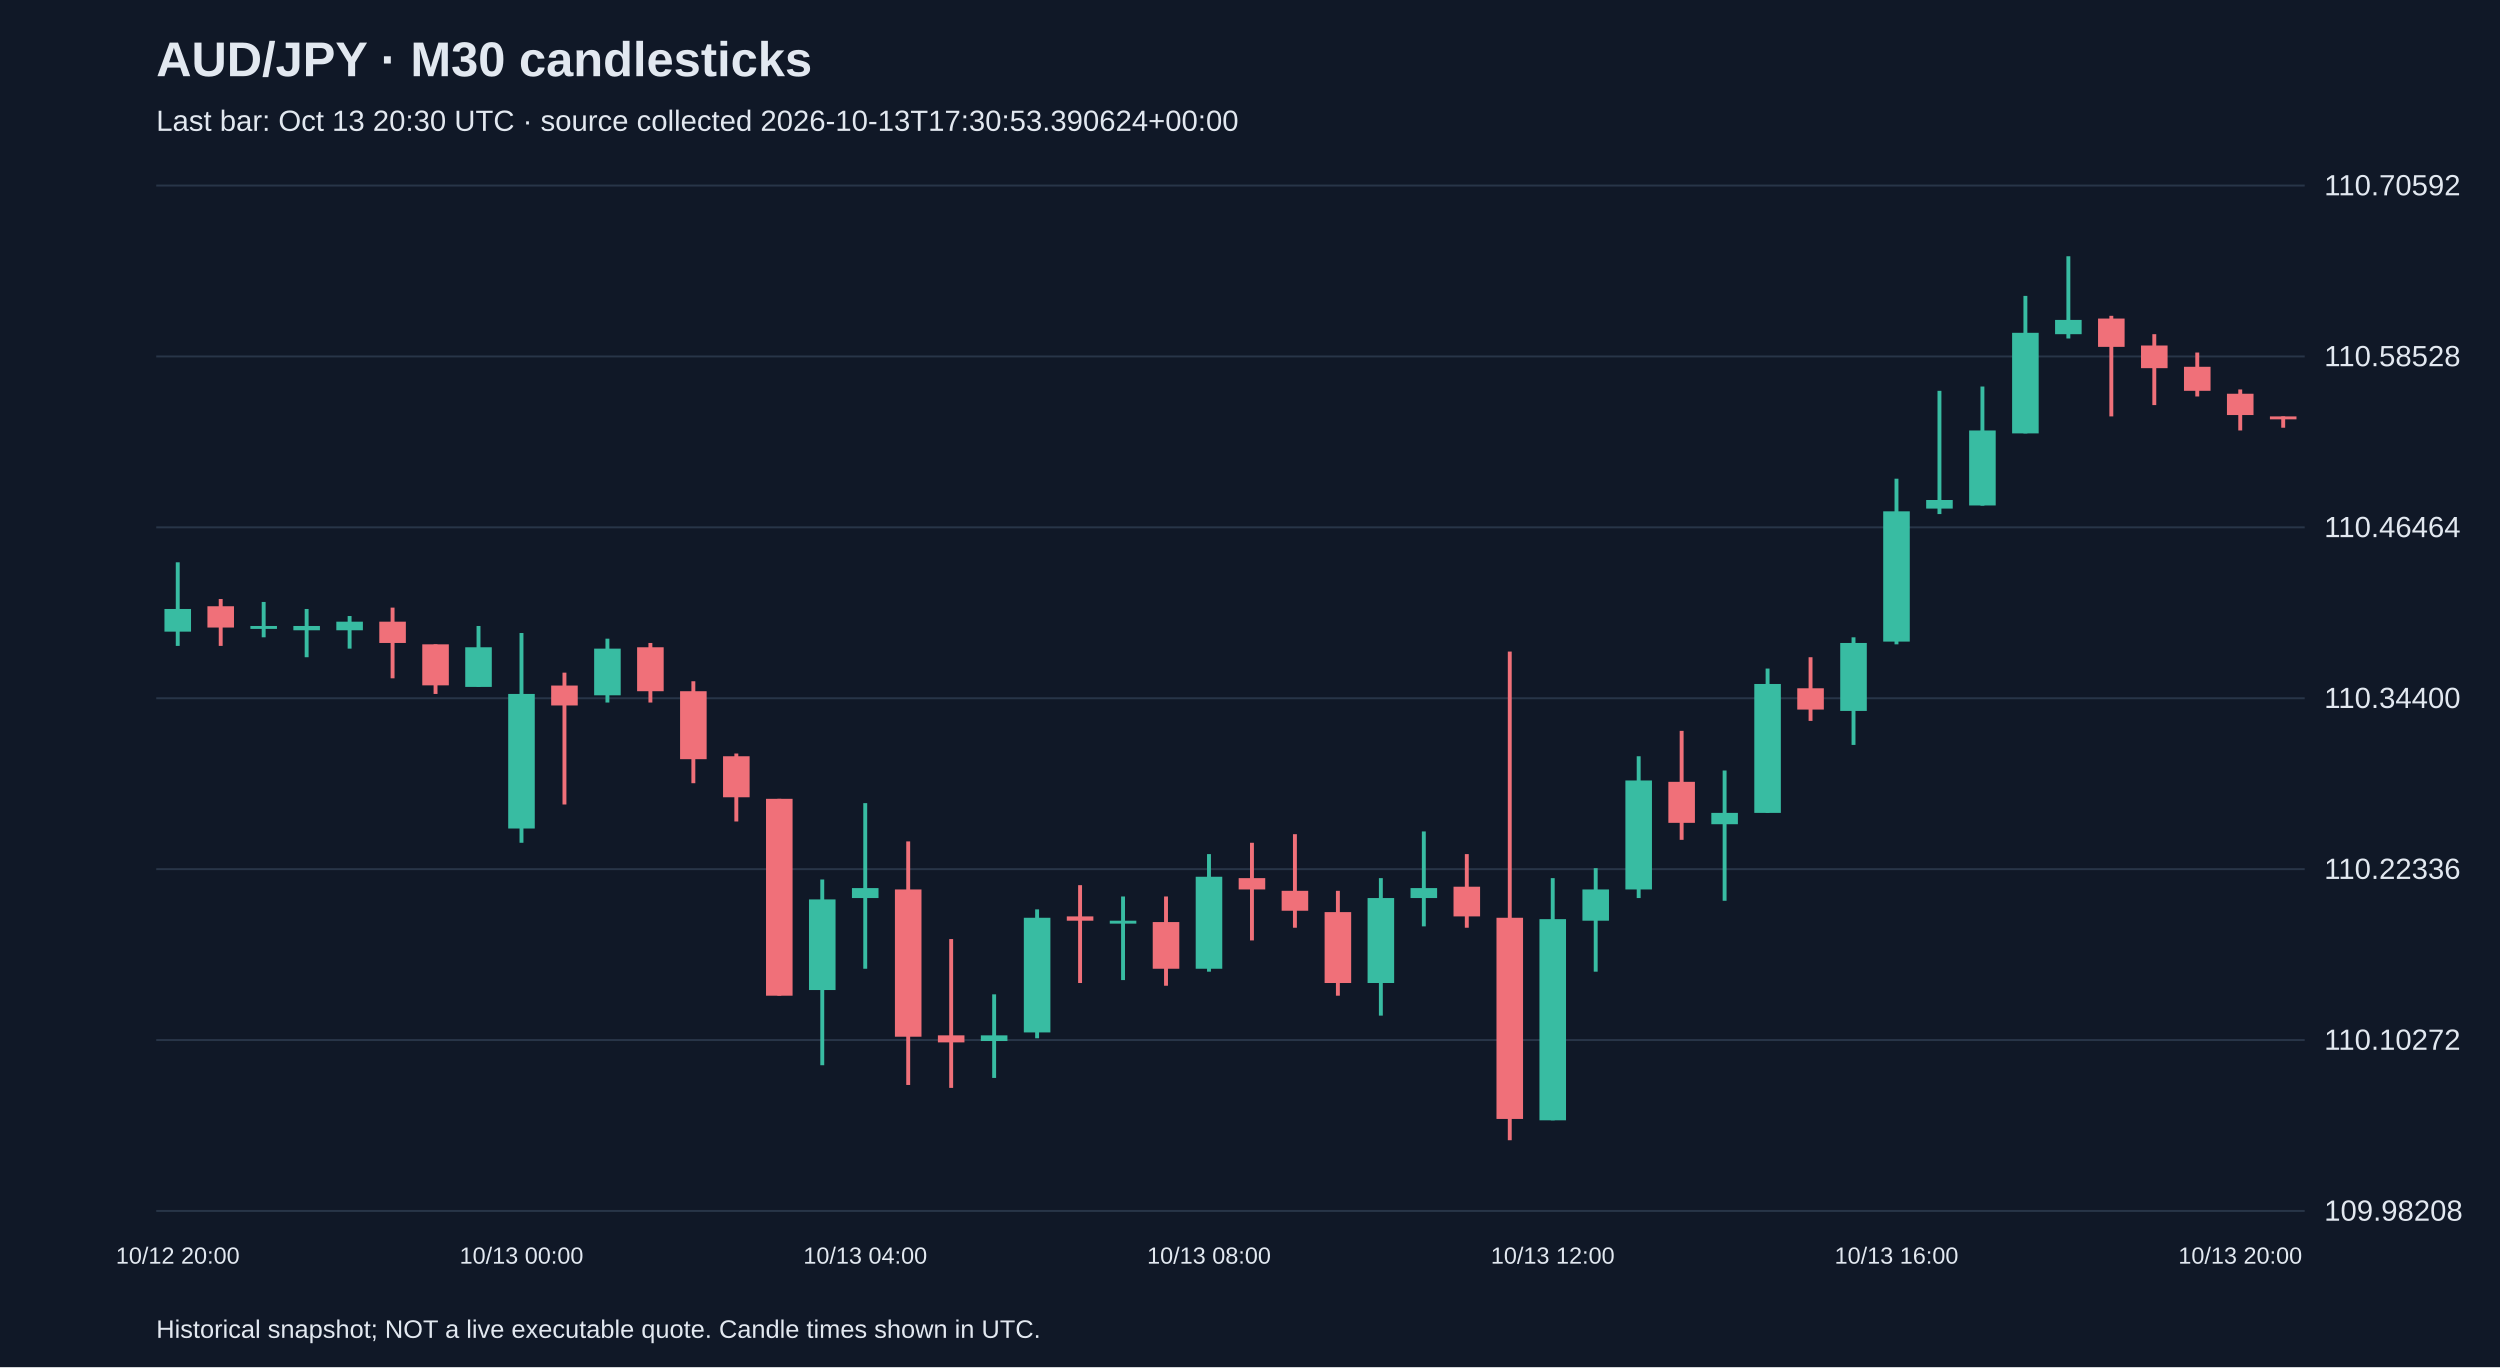
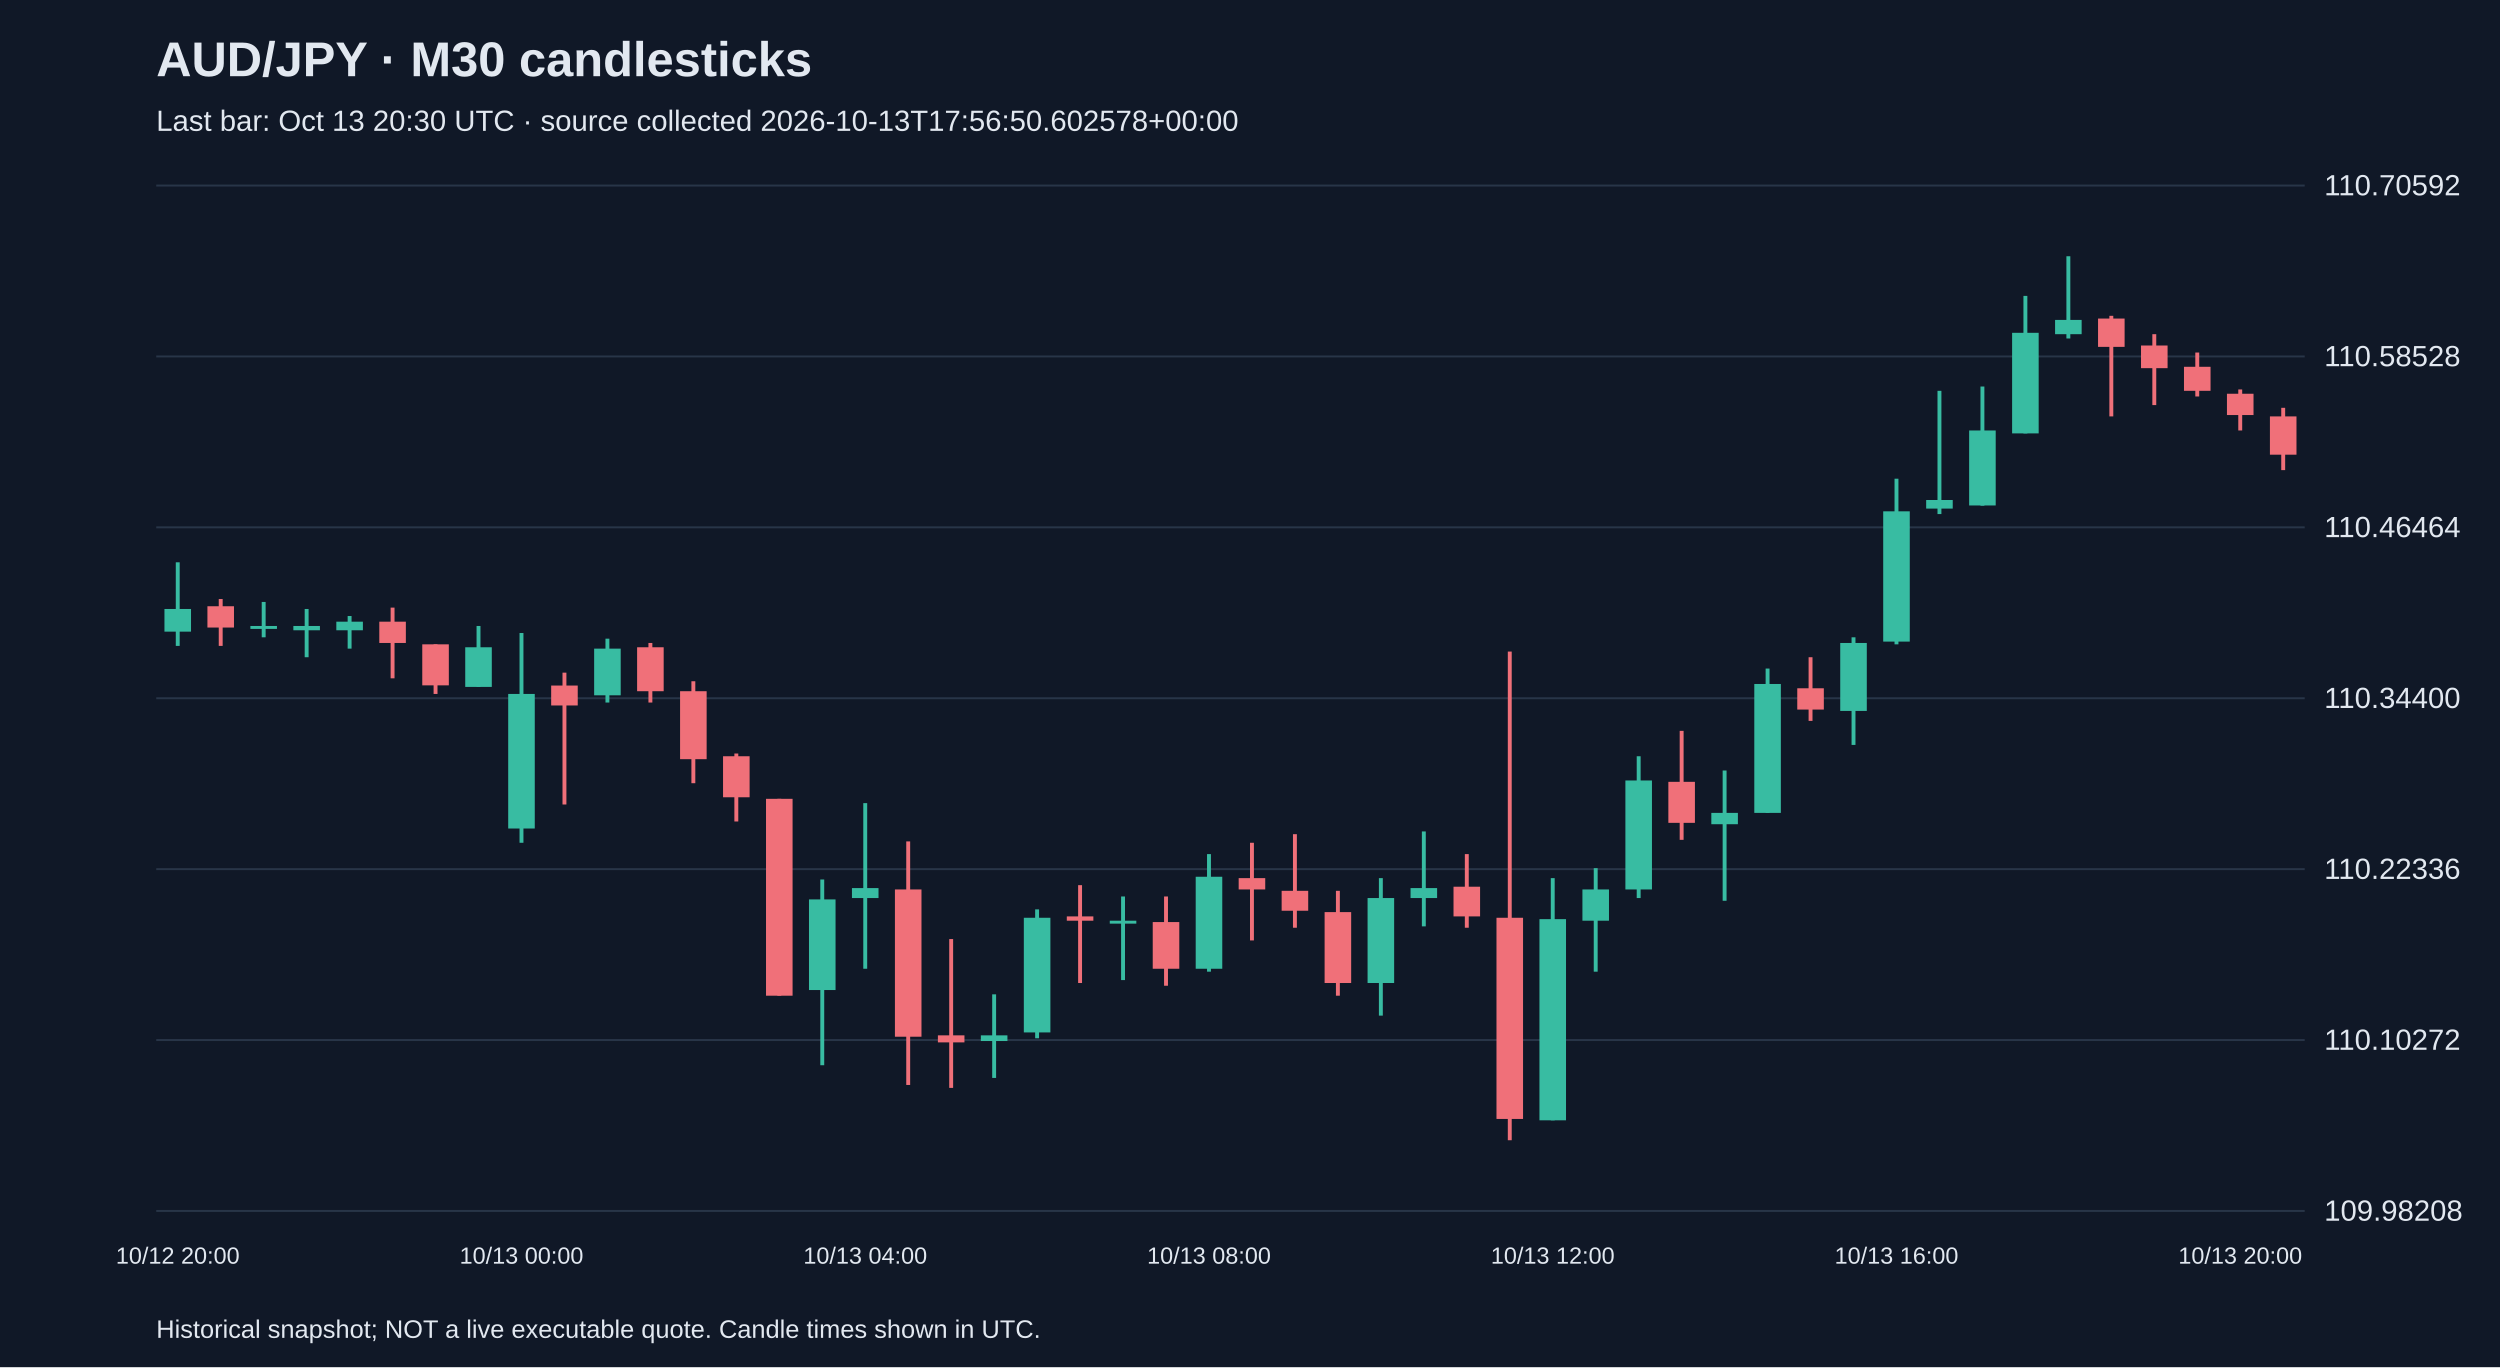
<svg xmlns="http://www.w3.org/2000/svg" viewBox="0 0 1280 700">
  <rect width="100%" height="100%" fill="#101827" />
  <style>text{font-family:Arial,sans-serif;fill:#e2e8f0}</style>
  <text x="80" y="39" font-size="25" font-weight="bold">AUD/JPY · M30 candlesticks</text>
-   <text x="80" y="67" font-size="15" fill="#a6b1c5">Last bar: Oct 13 20:30 UTC · source collected 2026-10-13T17:30:53.390624+00:00</text>
+   <text x="80" y="67" font-size="15" fill="#a6b1c5">Last bar: Oct 13 20:30 UTC · source collected 2026-10-13T17:56:50.602578+00:00</text>
  <line x1="80" y1="620.0" x2="1180" y2="620.0" stroke="#283548" />
  <text x="1190" y="625.0" font-size="15">109.98208</text>
  <line x1="80" y1="532.5" x2="1180" y2="532.5" stroke="#283548" />
  <text x="1190" y="537.5" font-size="15">110.10272</text>
  <line x1="80" y1="445.0" x2="1180" y2="445.0" stroke="#283548" />
  <text x="1190" y="450.0" font-size="15">110.22336</text>
  <line x1="80" y1="357.5" x2="1180" y2="357.5" stroke="#283548" />
  <text x="1190" y="362.5" font-size="15">110.34400</text>
  <line x1="80" y1="270.0" x2="1180" y2="270.0" stroke="#283548" />
  <text x="1190" y="275.0" font-size="15">110.46464</text>
  <line x1="80" y1="182.5" x2="1180" y2="182.5" stroke="#283548" />
  <text x="1190" y="187.5" font-size="15">110.58528</text>
  <line x1="80" y1="95.0" x2="1180" y2="95.0" stroke="#283548" />
  <text x="1190" y="100.0" font-size="15">110.70592</text>
  <line x1="91.0" y1="287.9" x2="91.0" y2="330.7" stroke="#38bca2" stroke-width="2" />
  <rect x="84.2" y="311.8" width="13.6" height="11.6" fill="#38bca2" />
  <text x="91.0" y="647" text-anchor="middle" font-size="12">10/12 20:00</text>
  <line x1="113.0" y1="306.7" x2="113.0" y2="330.7" stroke="#f07079" stroke-width="2" />
  <rect x="106.2" y="310.4" width="13.6" height="10.9" fill="#f07079" />
  <line x1="135.0" y1="308.2" x2="135.0" y2="326.3" stroke="#38bca2" stroke-width="2" />
  <rect x="128.2" y="320.5" width="13.6" height="1.5" fill="#38bca2" />
  <line x1="157.0" y1="311.8" x2="157.0" y2="336.5" stroke="#38bca2" stroke-width="2" />
  <rect x="150.2" y="320.5" width="13.6" height="2.2" fill="#38bca2" />
  <line x1="179.0" y1="315.4" x2="179.0" y2="332.1" stroke="#38bca2" stroke-width="2" />
  <rect x="172.2" y="318.3" width="13.6" height="4.4" fill="#38bca2" />
  <line x1="201.0" y1="311.1" x2="201.0" y2="347.3" stroke="#f07079" stroke-width="2" />
  <rect x="194.2" y="318.3" width="13.6" height="10.9" fill="#f07079" />
  <line x1="223.0" y1="329.9" x2="223.0" y2="355.3" stroke="#f07079" stroke-width="2" />
  <rect x="216.2" y="329.9" width="13.6" height="21.0" fill="#f07079" />
  <line x1="245.0" y1="320.5" x2="245.0" y2="351.7" stroke="#38bca2" stroke-width="2" />
  <rect x="238.2" y="331.4" width="13.6" height="20.3" fill="#38bca2" />
  <line x1="267.0" y1="324.1" x2="267.0" y2="431.5" stroke="#38bca2" stroke-width="2" />
  <rect x="260.2" y="355.3" width="13.6" height="68.9" fill="#38bca2" />
  <text x="267.0" y="647" text-anchor="middle" font-size="12">10/13 00:00</text>
  <line x1="289.0" y1="344.4" x2="289.0" y2="411.9" stroke="#f07079" stroke-width="2" />
  <rect x="282.2" y="351.0" width="13.6" height="10.2" fill="#f07079" />
  <line x1="311.0" y1="327.0" x2="311.0" y2="359.7" stroke="#38bca2" stroke-width="2" />
  <rect x="304.2" y="332.1" width="13.6" height="23.9" fill="#38bca2" />
  <line x1="333.0" y1="329.2" x2="333.0" y2="359.7" stroke="#f07079" stroke-width="2" />
  <rect x="326.2" y="331.4" width="13.6" height="22.5" fill="#f07079" />
  <line x1="355.0" y1="348.8" x2="355.0" y2="401.0" stroke="#f07079" stroke-width="2" />
  <rect x="348.2" y="353.9" width="13.6" height="34.8" fill="#f07079" />
  <line x1="377.0" y1="385.8" x2="377.0" y2="420.6" stroke="#f07079" stroke-width="2" />
  <rect x="370.2" y="387.2" width="13.6" height="21.0" fill="#f07079" />
  <line x1="399.0" y1="409.0" x2="399.0" y2="509.8" stroke="#f07079" stroke-width="2" />
  <rect x="392.2" y="409.0" width="13.6" height="100.8" fill="#f07079" />
  <line x1="421.0" y1="450.3" x2="421.0" y2="545.4" stroke="#38bca2" stroke-width="2" />
  <rect x="414.2" y="460.5" width="13.6" height="46.4" fill="#38bca2" />
  <line x1="443.0" y1="411.2" x2="443.0" y2="496.0" stroke="#38bca2" stroke-width="2" />
  <rect x="436.2" y="454.7" width="13.6" height="5.1" fill="#38bca2" />
  <text x="443.0" y="647" text-anchor="middle" font-size="12">10/13 04:00</text>
  <line x1="465.0" y1="430.8" x2="465.0" y2="555.5" stroke="#f07079" stroke-width="2" />
  <rect x="458.2" y="455.4" width="13.6" height="75.4" fill="#f07079" />
  <line x1="487.0" y1="480.8" x2="487.0" y2="557.0" stroke="#f07079" stroke-width="2" />
  <rect x="480.2" y="530.1" width="13.6" height="3.6" fill="#f07079" />
  <line x1="509.0" y1="509.1" x2="509.0" y2="551.9" stroke="#38bca2" stroke-width="2" />
  <rect x="502.2" y="530.1" width="13.6" height="2.9" fill="#38bca2" />
  <line x1="531.0" y1="465.6" x2="531.0" y2="531.6" stroke="#38bca2" stroke-width="2" />
  <rect x="524.2" y="469.9" width="13.6" height="58.7" fill="#38bca2" />
  <line x1="553.0" y1="453.2" x2="553.0" y2="503.3" stroke="#f07079" stroke-width="2" />
  <rect x="546.2" y="469.2" width="13.6" height="2.2" fill="#f07079" />
  <line x1="575.0" y1="459.0" x2="575.0" y2="501.8" stroke="#38bca2" stroke-width="2" />
  <rect x="568.2" y="471.4" width="13.6" height="1.5" fill="#38bca2" />
  <line x1="597.0" y1="459.0" x2="597.0" y2="504.7" stroke="#f07079" stroke-width="2" />
  <rect x="590.2" y="472.1" width="13.6" height="23.9" fill="#f07079" />
  <line x1="619.0" y1="437.3" x2="619.0" y2="497.5" stroke="#38bca2" stroke-width="2" />
  <rect x="612.2" y="448.9" width="13.6" height="47.1" fill="#38bca2" />
  <text x="619.0" y="647" text-anchor="middle" font-size="12">10/13 08:00</text>
  <line x1="641.0" y1="431.5" x2="641.0" y2="481.5" stroke="#f07079" stroke-width="2" />
  <rect x="634.2" y="449.6" width="13.6" height="5.8" fill="#f07079" />
  <line x1="663.0" y1="427.1" x2="663.0" y2="475.0" stroke="#f07079" stroke-width="2" />
  <rect x="656.2" y="456.1" width="13.6" height="10.2" fill="#f07079" />
  <line x1="685.0" y1="456.1" x2="685.0" y2="509.8" stroke="#f07079" stroke-width="2" />
  <rect x="678.2" y="467.0" width="13.6" height="36.3" fill="#f07079" />
  <line x1="707.0" y1="449.6" x2="707.0" y2="520.0" stroke="#38bca2" stroke-width="2" />
  <rect x="700.2" y="459.8" width="13.6" height="43.5" fill="#38bca2" />
  <line x1="729.0" y1="425.7" x2="729.0" y2="474.3" stroke="#38bca2" stroke-width="2" />
  <rect x="722.2" y="454.7" width="13.6" height="5.1" fill="#38bca2" />
  <line x1="751.0" y1="437.3" x2="751.0" y2="475.0" stroke="#f07079" stroke-width="2" />
  <rect x="744.2" y="454.0" width="13.6" height="15.2" fill="#f07079" />
  <line x1="773.0" y1="333.6" x2="773.0" y2="583.8" stroke="#f07079" stroke-width="2" />
  <rect x="766.2" y="469.9" width="13.6" height="103.0" fill="#f07079" />
  <line x1="795.0" y1="449.6" x2="795.0" y2="573.6" stroke="#38bca2" stroke-width="2" />
  <rect x="788.2" y="470.6" width="13.6" height="103.0" fill="#38bca2" />
  <text x="795.0" y="647" text-anchor="middle" font-size="12">10/13 12:00</text>
  <line x1="817.0" y1="444.5" x2="817.0" y2="497.5" stroke="#38bca2" stroke-width="2" />
  <rect x="810.2" y="455.4" width="13.6" height="16.0" fill="#38bca2" />
  <line x1="839.0" y1="387.2" x2="839.0" y2="459.8" stroke="#38bca2" stroke-width="2" />
  <rect x="832.2" y="399.6" width="13.6" height="55.8" fill="#38bca2" />
  <line x1="861.0" y1="374.2" x2="861.0" y2="430.0" stroke="#f07079" stroke-width="2" />
  <rect x="854.2" y="400.3" width="13.6" height="21.0" fill="#f07079" />
  <line x1="883.0" y1="394.5" x2="883.0" y2="461.2" stroke="#38bca2" stroke-width="2" />
  <rect x="876.2" y="416.2" width="13.6" height="5.8" fill="#38bca2" />
  <line x1="905.0" y1="342.3" x2="905.0" y2="416.2" stroke="#38bca2" stroke-width="2" />
  <rect x="898.2" y="350.2" width="13.6" height="66.0" fill="#38bca2" />
  <line x1="927.0" y1="336.5" x2="927.0" y2="369.1" stroke="#f07079" stroke-width="2" />
  <rect x="920.2" y="352.4" width="13.6" height="10.9" fill="#f07079" />
  <line x1="949.0" y1="326.3" x2="949.0" y2="381.4" stroke="#38bca2" stroke-width="2" />
  <rect x="942.2" y="329.2" width="13.6" height="34.8" fill="#38bca2" />
  <line x1="971.0" y1="245.1" x2="971.0" y2="329.9" stroke="#38bca2" stroke-width="2" />
  <rect x="964.2" y="261.8" width="13.6" height="66.7" fill="#38bca2" />
  <text x="971.0" y="647" text-anchor="middle" font-size="12">10/13 16:00</text>
  <line x1="993.0" y1="200.1" x2="993.0" y2="263.2" stroke="#38bca2" stroke-width="2" />
  <rect x="986.2" y="256.0" width="13.6" height="4.4" fill="#38bca2" />
  <line x1="1015.0" y1="197.9" x2="1015.0" y2="258.9" stroke="#38bca2" stroke-width="2" />
  <rect x="1008.2" y="220.4" width="13.6" height="38.4" fill="#38bca2" />
  <line x1="1037.0" y1="151.5" x2="1037.0" y2="221.9" stroke="#38bca2" stroke-width="2" />
  <rect x="1030.2" y="170.4" width="13.6" height="51.5" fill="#38bca2" />
  <line x1="1059.0" y1="131.2" x2="1059.0" y2="173.3" stroke="#38bca2" stroke-width="2" />
  <rect x="1052.2" y="163.8" width="13.6" height="7.3" fill="#38bca2" />
  <line x1="1081.0" y1="161.7" x2="1081.0" y2="213.2" stroke="#f07079" stroke-width="2" />
  <rect x="1074.2" y="163.1" width="13.6" height="14.5" fill="#f07079" />
  <line x1="1103.0" y1="171.1" x2="1103.0" y2="207.4" stroke="#f07079" stroke-width="2" />
  <rect x="1096.2" y="176.9" width="13.6" height="11.6" fill="#f07079" />
  <line x1="1125.0" y1="180.5" x2="1125.0" y2="203.0" stroke="#f07079" stroke-width="2" />
  <rect x="1118.2" y="187.8" width="13.6" height="12.3" fill="#f07079" />
  <line x1="1147.0" y1="199.4" x2="1147.0" y2="220.4" stroke="#f07079" stroke-width="2" />
  <rect x="1140.2" y="201.6" width="13.6" height="10.9" fill="#f07079" />
  <text x="1147.0" y="647" text-anchor="middle" font-size="12">10/13 20:00</text>
-   <line x1="1169.0" y1="213.2" x2="1169.0" y2="219.0" stroke="#f07079" stroke-width="2" />
-   <rect x="1162.2" y="213.2" width="13.6" height="1.5" fill="#f07079" />
+   <line x1="1169.0" y1="208.8" x2="1169.0" y2="240.7" stroke="#f07079" stroke-width="2" />
+   <rect x="1162.2" y="213.2" width="13.6" height="19.6" fill="#f07079" />
  <text x="80" y="685" font-size="13">Historical snapshot; NOT a live executable quote. Candle times shown in UTC.</text>
</svg>
